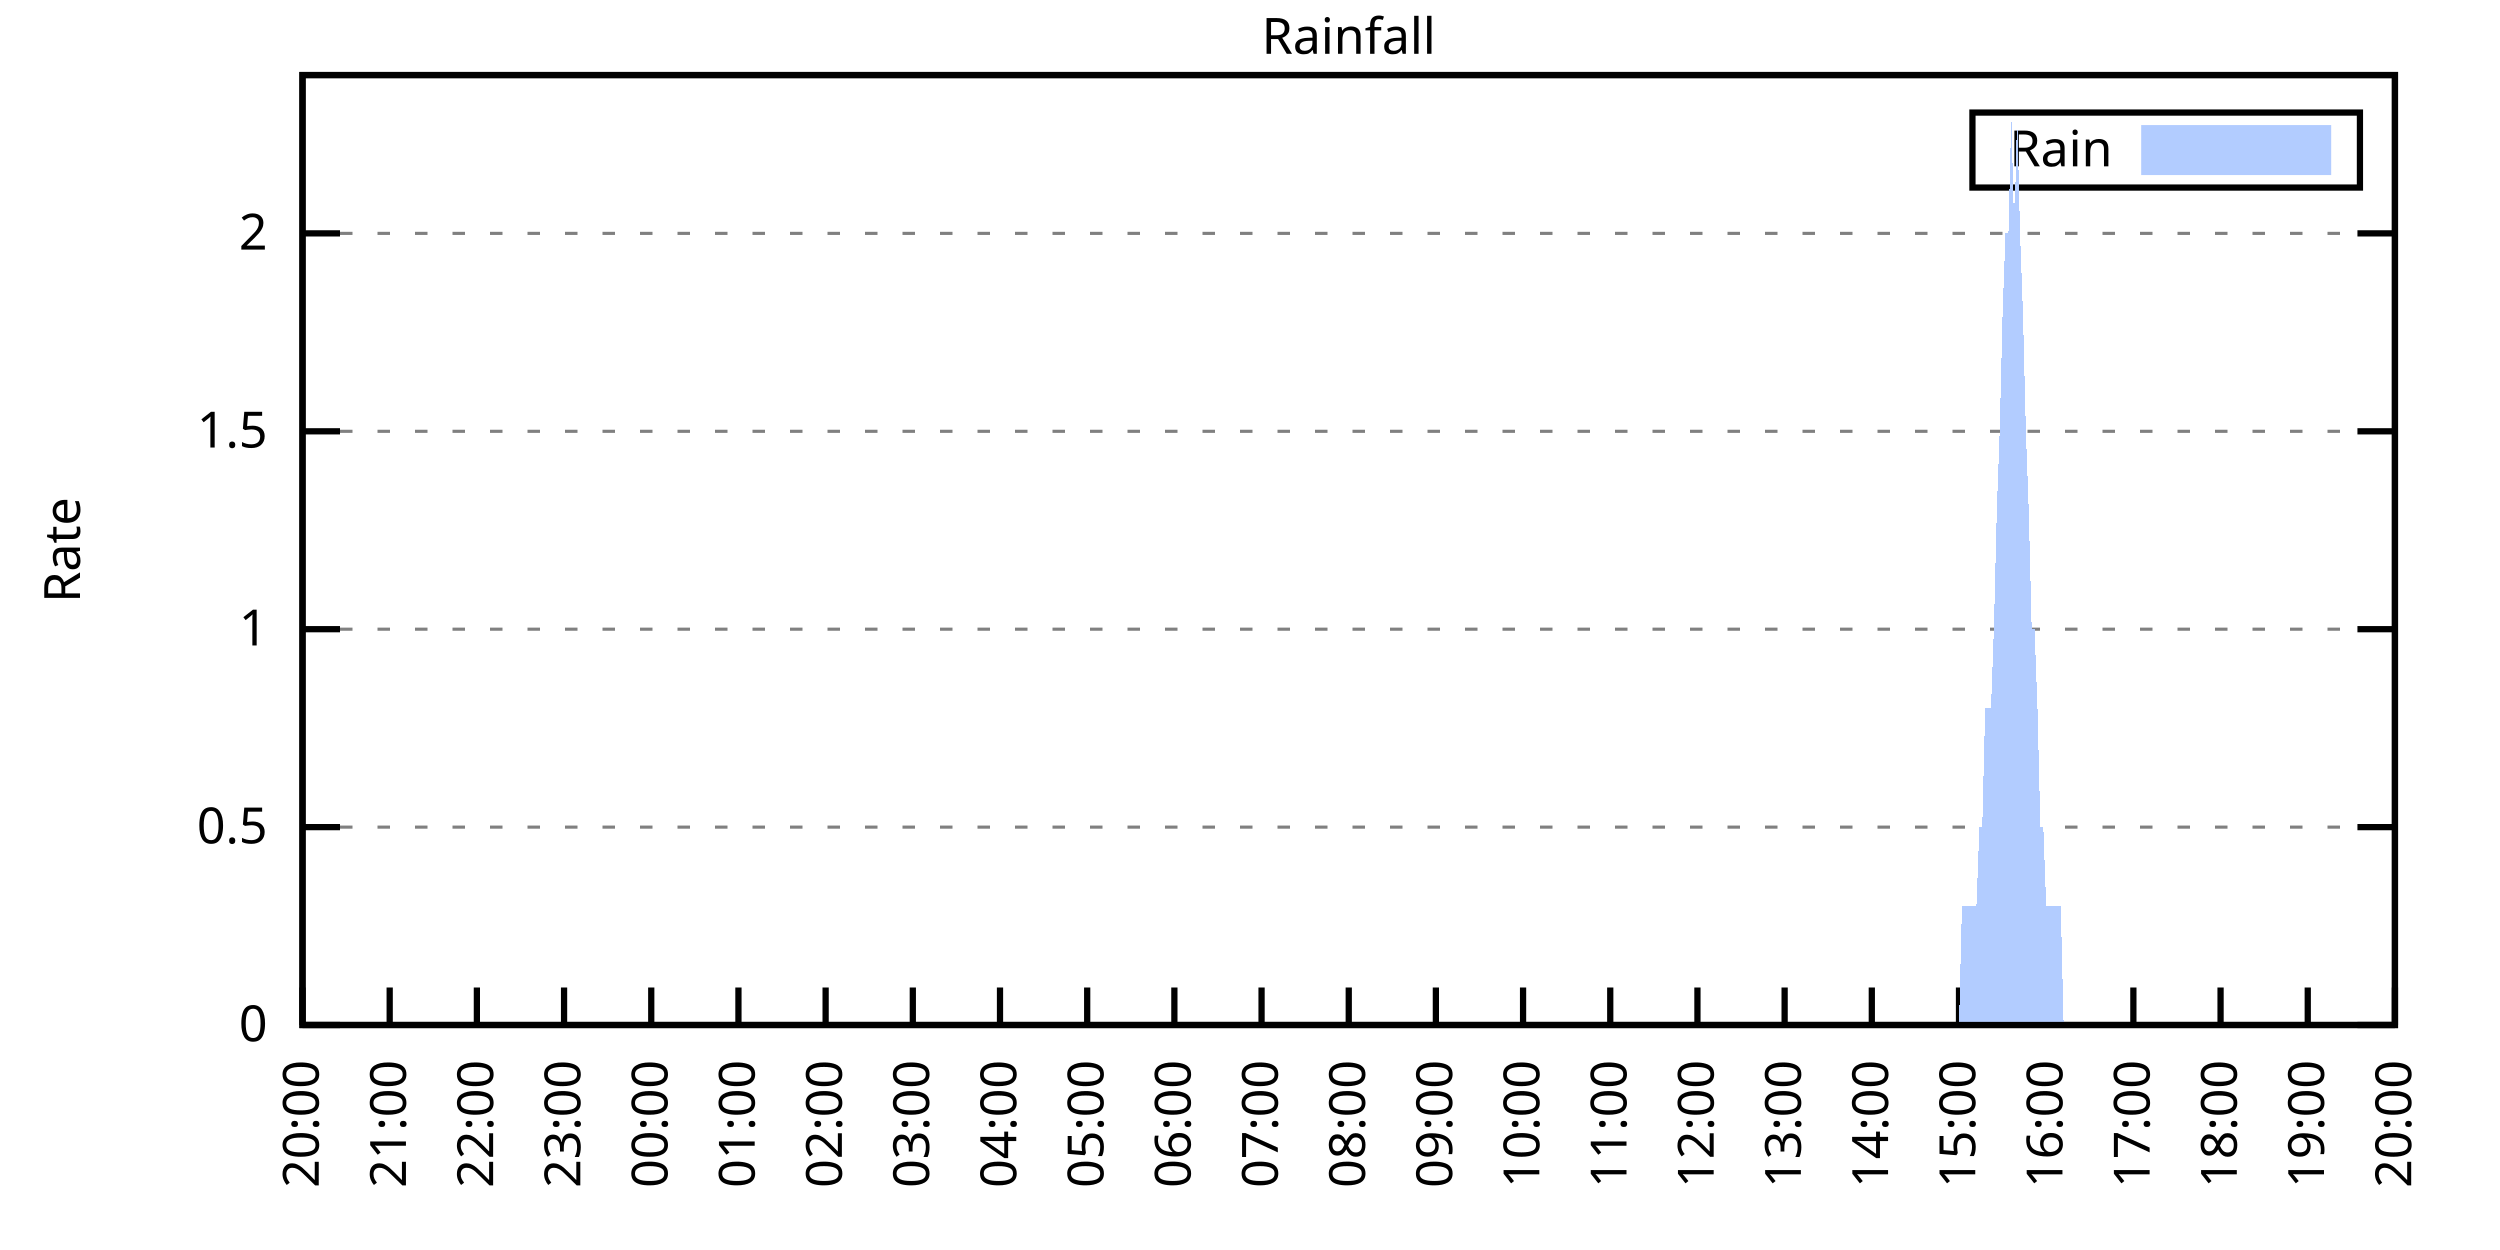
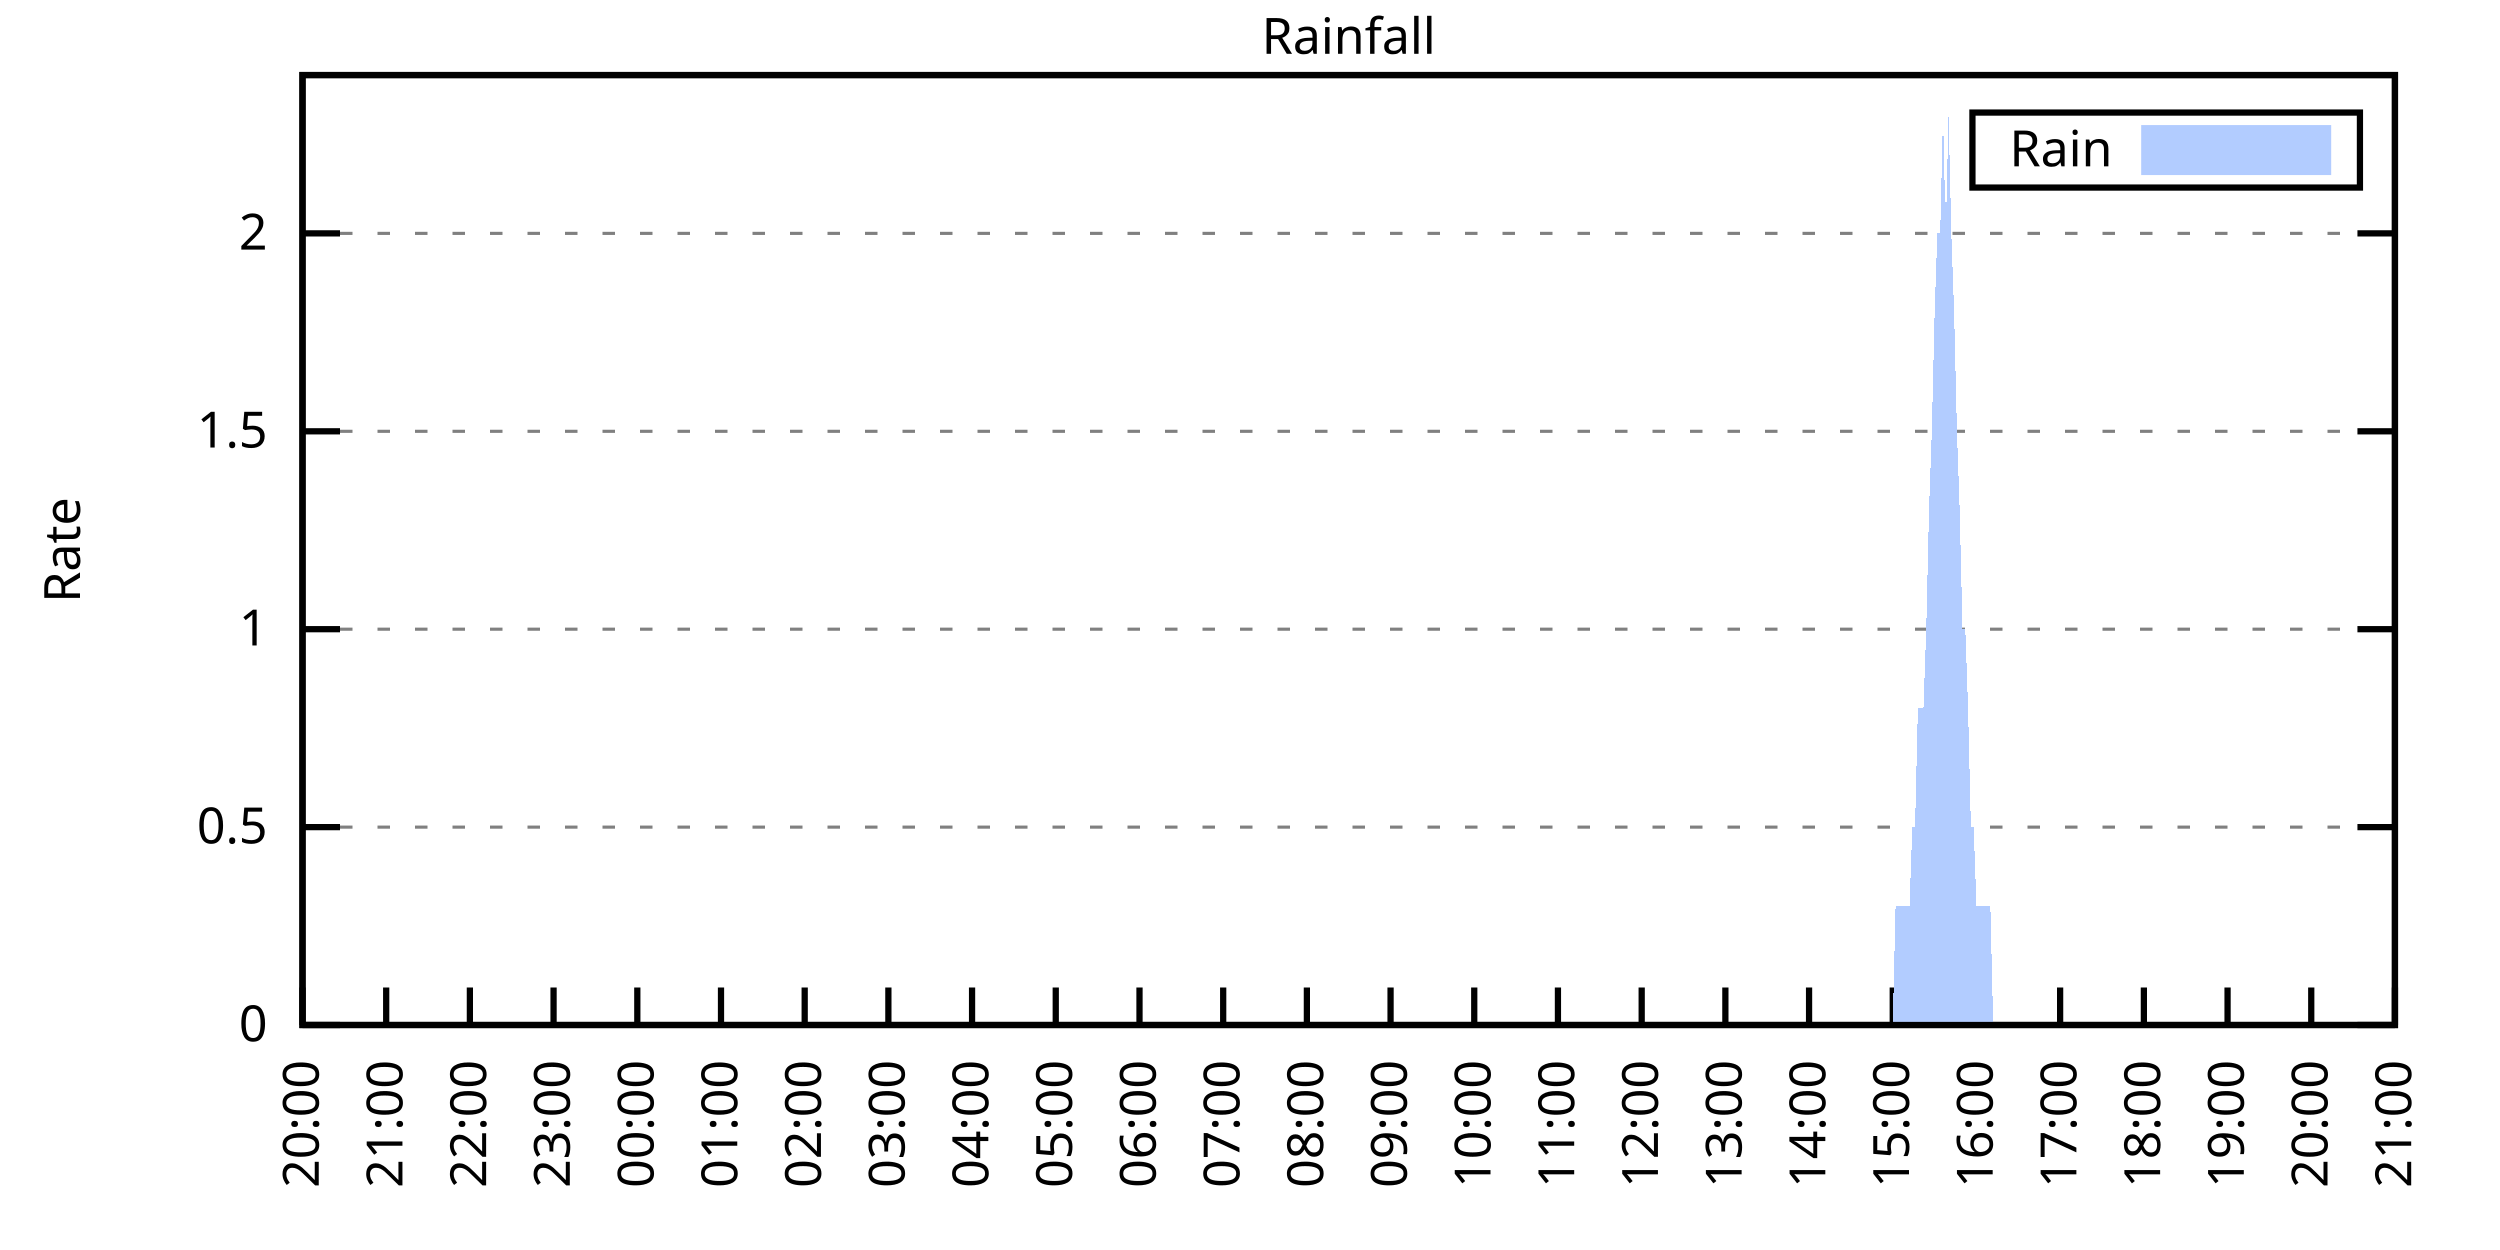
<svg xmlns="http://www.w3.org/2000/svg" xmlns:xlink="http://www.w3.org/1999/xlink" width="400" height="200" viewBox="0 0 400 200">
  <g id="gnuplot_canvas">
    <rect x="0" y="0" width="400" height="200" fill="none" />
    <defs>
      <circle id="gpDot" r="0.5" stroke-width="0.5" stroke="currentColor" />
      <path id="gpPt0" stroke-width="0.333" stroke="currentColor" d="M-1,0 h2 M0,-1 v2" />
      <path id="gpPt1" stroke-width="0.333" stroke="currentColor" d="M-1,-1 L1,1 M1,-1 L-1,1" />
      <path id="gpPt2" stroke-width="0.333" stroke="currentColor" d="M-1,0 L1,0 M0,-1 L0,1 M-1,-1 L1,1 M-1,1 L1,-1" />
      <rect id="gpPt3" stroke-width="0.333" stroke="currentColor" x="-1" y="-1" width="2" height="2" />
      <rect id="gpPt4" stroke-width="0.333" stroke="currentColor" fill="currentColor" x="-1" y="-1" width="2" height="2" />
      <circle id="gpPt5" stroke-width="0.333" stroke="currentColor" cx="0" cy="0" r="1" />
      <use xlink:href="#gpPt5" id="gpPt6" fill="currentColor" stroke="none" />
      <path id="gpPt7" stroke-width="0.333" stroke="currentColor" d="M0,-1.33 L-1.33,0.67 L1.33,0.67 z" />
      <use xlink:href="#gpPt7" id="gpPt8" fill="currentColor" stroke="none" />
      <use xlink:href="#gpPt7" id="gpPt9" stroke="currentColor" transform="rotate(180)" />
      <use xlink:href="#gpPt9" id="gpPt10" fill="currentColor" stroke="none" />
      <use xlink:href="#gpPt3" id="gpPt11" stroke="currentColor" transform="rotate(45)" />
      <use xlink:href="#gpPt11" id="gpPt12" fill="currentColor" stroke="none" />
      <path id="gpPt13" stroke-width="0.333" stroke="currentColor" d="M0,1.330 L1.265,0.411 L0.782,-1.067 L-0.782,-1.076 L-1.265,0.411 z" />
      <use xlink:href="#gpPt13" id="gpPt14" fill="currentColor" stroke="none" />
      <filter id="textbox" filterUnits="objectBoundingBox" x="0" y="0" height="1" width="1">
        <feFlood flood-color="white" flood-opacity="1" result="bgnd" />
        <feComposite in="SourceGraphic" in2="bgnd" operator="atop" />
      </filter>
      <filter id="greybox" filterUnits="objectBoundingBox" x="0" y="0" height="1" width="1">
        <feFlood flood-color="lightgrey" flood-opacity="1" result="grey" />
        <feComposite in="SourceGraphic" in2="grey" operator="atop" />
      </filter>
    </defs>
    <g fill="none" color="white" stroke="currentColor" stroke-width="1.00" stroke-linecap="butt" stroke-linejoin="miter">
</g>
    <g fill="none" color="black" stroke="currentColor" stroke-width="1.00" stroke-linecap="butt" stroke-linejoin="miter">
      <g stroke="none" shape-rendering="crispEdges">
        <polygon fill="rgb(255, 255, 255)" points="48.40,164.00 383.18,164.00 383.18,12.02 48.40,12.02 " />
      </g>
    </g>
    <g fill="none" color="black" stroke="currentColor" stroke-width="1.00" stroke-linecap="butt" stroke-linejoin="miter">
</g>
    <g fill="none" color="black" stroke="black" stroke-width="0.50" stroke-linecap="butt" stroke-linejoin="miter">
</g>
    <g fill="none" color="gray" stroke="currentColor" stroke-width="0.50" stroke-linecap="butt" stroke-linejoin="miter">
      <path stroke="gray" stroke-dasharray="2,4" class="gridline" d="M48.40,164.00 L383.19,164.00  " />
    </g>
    <g fill="none" color="gray" stroke="gray" stroke-width="1.00" stroke-linecap="butt" stroke-linejoin="miter">
</g>
    <g fill="none" color="black" stroke="currentColor" stroke-width="1.00" stroke-linecap="butt" stroke-linejoin="miter">
      <path stroke="black" d="M48.40,164.00 L54.40,164.00 M383.19,164.00 L377.19,164.00  " />
      <g transform="translate(42.80,166.60)" stroke="none" fill="black" font-family="Sans" font-size="8.00" text-anchor="end">
        <text>
          <tspan font-family="Sans"> 0</tspan>
        </text>
      </g>
    </g>
    <g fill="none" color="black" stroke="currentColor" stroke-width="1.00" stroke-linecap="butt" stroke-linejoin="miter">
</g>
    <g fill="none" color="black" stroke="black" stroke-width="0.50" stroke-linecap="butt" stroke-linejoin="miter">
</g>
    <g fill="none" color="gray" stroke="currentColor" stroke-width="0.50" stroke-linecap="butt" stroke-linejoin="miter">
      <path stroke="gray" stroke-dasharray="2,4" class="gridline" d="M48.40,132.34 L383.19,132.34  " />
    </g>
    <g fill="none" color="gray" stroke="gray" stroke-width="1.00" stroke-linecap="butt" stroke-linejoin="miter">
</g>
    <g fill="none" color="black" stroke="currentColor" stroke-width="1.00" stroke-linecap="butt" stroke-linejoin="miter">
      <path stroke="black" d="M48.40,132.34 L54.40,132.34 M383.19,132.34 L377.19,132.34  " />
      <g transform="translate(42.80,134.94)" stroke="none" fill="black" font-family="Sans" font-size="8.00" text-anchor="end">
        <text>
          <tspan font-family="Sans"> 0.5</tspan>
        </text>
      </g>
    </g>
    <g fill="none" color="black" stroke="currentColor" stroke-width="1.00" stroke-linecap="butt" stroke-linejoin="miter">
</g>
    <g fill="none" color="black" stroke="black" stroke-width="0.50" stroke-linecap="butt" stroke-linejoin="miter">
</g>
    <g fill="none" color="gray" stroke="currentColor" stroke-width="0.50" stroke-linecap="butt" stroke-linejoin="miter">
      <path stroke="gray" stroke-dasharray="2,4" class="gridline" d="M48.40,100.67 L383.19,100.67  " />
    </g>
    <g fill="none" color="gray" stroke="gray" stroke-width="1.00" stroke-linecap="butt" stroke-linejoin="miter">
</g>
    <g fill="none" color="black" stroke="currentColor" stroke-width="1.00" stroke-linecap="butt" stroke-linejoin="miter">
      <path stroke="black" d="M48.40,100.67 L54.40,100.67 M383.19,100.67 L377.19,100.67  " />
      <g transform="translate(42.80,103.27)" stroke="none" fill="black" font-family="Sans" font-size="8.00" text-anchor="end">
        <text>
          <tspan font-family="Sans"> 1</tspan>
        </text>
      </g>
    </g>
    <g fill="none" color="black" stroke="currentColor" stroke-width="1.00" stroke-linecap="butt" stroke-linejoin="miter">
</g>
    <g fill="none" color="black" stroke="black" stroke-width="0.50" stroke-linecap="butt" stroke-linejoin="miter">
</g>
    <g fill="none" color="gray" stroke="currentColor" stroke-width="0.50" stroke-linecap="butt" stroke-linejoin="miter">
      <path stroke="gray" stroke-dasharray="2,4" class="gridline" d="M48.40,69.01 L383.19,69.01  " />
    </g>
    <g fill="none" color="gray" stroke="gray" stroke-width="1.00" stroke-linecap="butt" stroke-linejoin="miter">
</g>
    <g fill="none" color="black" stroke="currentColor" stroke-width="1.00" stroke-linecap="butt" stroke-linejoin="miter">
      <path stroke="black" d="M48.40,69.01 L54.40,69.01 M383.19,69.01 L377.19,69.01  " />
      <g transform="translate(42.80,71.61)" stroke="none" fill="black" font-family="Sans" font-size="8.00" text-anchor="end">
        <text>
          <tspan font-family="Sans"> 1.5</tspan>
        </text>
      </g>
    </g>
    <g fill="none" color="black" stroke="currentColor" stroke-width="1.00" stroke-linecap="butt" stroke-linejoin="miter">
</g>
    <g fill="none" color="black" stroke="black" stroke-width="0.50" stroke-linecap="butt" stroke-linejoin="miter">
</g>
    <g fill="none" color="gray" stroke="currentColor" stroke-width="0.50" stroke-linecap="butt" stroke-linejoin="miter">
      <path stroke="gray" stroke-dasharray="2,4" class="gridline" d="M48.40,37.34 L383.19,37.34  " />
    </g>
    <g fill="none" color="gray" stroke="gray" stroke-width="1.00" stroke-linecap="butt" stroke-linejoin="miter">
</g>
    <g fill="none" color="black" stroke="currentColor" stroke-width="1.00" stroke-linecap="butt" stroke-linejoin="miter">
      <path stroke="black" d="M48.40,37.34 L54.40,37.34 M383.19,37.34 L377.19,37.34  " />
      <g transform="translate(42.80,39.94)" stroke="none" fill="black" font-family="Sans" font-size="8.00" text-anchor="end">
        <text>
          <tspan font-family="Sans"> 2</tspan>
        </text>
      </g>
    </g>
    <g fill="none" color="black" stroke="currentColor" stroke-width="1.00" stroke-linecap="butt" stroke-linejoin="miter">
      <path stroke="black" d="M48.40,164.00 L48.40,158.00  " />
      <g transform="translate(51.00,169.60) rotate(270.00)" stroke="none" fill="black" font-family="Sans" font-size="8.00" text-anchor="end">
        <text>
          <tspan font-family="Sans">20:00</tspan>
        </text>
      </g>
    </g>
    <g fill="none" color="black" stroke="currentColor" stroke-width="1.00" stroke-linecap="butt" stroke-linejoin="miter">
-       <path stroke="black" d="M62.35,164.00 L62.35,158.00  " />
-       <g transform="translate(64.95,169.60) rotate(270.00)" stroke="none" fill="black" font-family="Sans" font-size="8.00" text-anchor="end">
+       <path stroke="black" d="M61.79,164.00 L61.79,158.00  " />
+       <g transform="translate(64.39,169.60) rotate(270.00)" stroke="none" fill="black" font-family="Sans" font-size="8.00" text-anchor="end">
        <text>
          <tspan font-family="Sans">21:00</tspan>
        </text>
      </g>
    </g>
    <g fill="none" color="black" stroke="currentColor" stroke-width="1.00" stroke-linecap="butt" stroke-linejoin="miter">
-       <path stroke="black" d="M76.30,164.00 L76.30,158.00  " />
-       <g transform="translate(78.90,169.60) rotate(270.00)" stroke="none" fill="black" font-family="Sans" font-size="8.00" text-anchor="end">
+       <path stroke="black" d="M75.18,164.00 L75.18,158.00  " />
+       <g transform="translate(77.78,169.60) rotate(270.00)" stroke="none" fill="black" font-family="Sans" font-size="8.00" text-anchor="end">
        <text>
          <tspan font-family="Sans">22:00</tspan>
        </text>
      </g>
    </g>
    <g fill="none" color="black" stroke="currentColor" stroke-width="1.00" stroke-linecap="butt" stroke-linejoin="miter">
-       <path stroke="black" d="M90.25,164.00 L90.25,158.00  " />
-       <g transform="translate(92.85,169.60) rotate(270.00)" stroke="none" fill="black" font-family="Sans" font-size="8.00" text-anchor="end">
+       <path stroke="black" d="M88.57,164.00 L88.57,158.00  " />
+       <g transform="translate(91.17,169.60) rotate(270.00)" stroke="none" fill="black" font-family="Sans" font-size="8.00" text-anchor="end">
        <text>
          <tspan font-family="Sans">23:00</tspan>
        </text>
      </g>
    </g>
    <g fill="none" color="black" stroke="currentColor" stroke-width="1.00" stroke-linecap="butt" stroke-linejoin="miter">
-       <path stroke="black" d="M104.20,164.00 L104.20,158.00  " />
-       <g transform="translate(106.80,169.60) rotate(270.00)" stroke="none" fill="black" font-family="Sans" font-size="8.00" text-anchor="end">
+       <path stroke="black" d="M101.97,164.00 L101.97,158.00  " />
+       <g transform="translate(104.57,169.60) rotate(270.00)" stroke="none" fill="black" font-family="Sans" font-size="8.00" text-anchor="end">
        <text>
          <tspan font-family="Sans">00:00</tspan>
        </text>
      </g>
    </g>
    <g fill="none" color="black" stroke="currentColor" stroke-width="1.00" stroke-linecap="butt" stroke-linejoin="miter">
-       <path stroke="black" d="M118.15,164.00 L118.15,158.00  " />
-       <g transform="translate(120.75,169.60) rotate(270.00)" stroke="none" fill="black" font-family="Sans" font-size="8.00" text-anchor="end">
+       <path stroke="black" d="M115.36,164.00 L115.36,158.00  " />
+       <g transform="translate(117.96,169.60) rotate(270.00)" stroke="none" fill="black" font-family="Sans" font-size="8.00" text-anchor="end">
        <text>
          <tspan font-family="Sans">01:00</tspan>
        </text>
      </g>
    </g>
    <g fill="none" color="black" stroke="currentColor" stroke-width="1.00" stroke-linecap="butt" stroke-linejoin="miter">
-       <path stroke="black" d="M132.10,164.00 L132.10,158.00  " />
-       <g transform="translate(134.70,169.60) rotate(270.00)" stroke="none" fill="black" font-family="Sans" font-size="8.00" text-anchor="end">
+       <path stroke="black" d="M128.75,164.00 L128.75,158.00  " />
+       <g transform="translate(131.35,169.60) rotate(270.00)" stroke="none" fill="black" font-family="Sans" font-size="8.00" text-anchor="end">
        <text>
          <tspan font-family="Sans">02:00</tspan>
        </text>
      </g>
    </g>
    <g fill="none" color="black" stroke="currentColor" stroke-width="1.00" stroke-linecap="butt" stroke-linejoin="miter">
-       <path stroke="black" d="M146.05,164.00 L146.05,158.00  " />
-       <g transform="translate(148.65,169.60) rotate(270.00)" stroke="none" fill="black" font-family="Sans" font-size="8.00" text-anchor="end">
+       <path stroke="black" d="M142.14,164.00 L142.14,158.00  " />
+       <g transform="translate(144.74,169.60) rotate(270.00)" stroke="none" fill="black" font-family="Sans" font-size="8.00" text-anchor="end">
        <text>
          <tspan font-family="Sans">03:00</tspan>
        </text>
      </g>
    </g>
    <g fill="none" color="black" stroke="currentColor" stroke-width="1.00" stroke-linecap="butt" stroke-linejoin="miter">
-       <path stroke="black" d="M160.00,164.00 L160.00,158.00  " />
-       <g transform="translate(162.60,169.60) rotate(270.00)" stroke="none" fill="black" font-family="Sans" font-size="8.00" text-anchor="end">
+       <path stroke="black" d="M155.53,164.00 L155.53,158.00  " />
+       <g transform="translate(158.13,169.60) rotate(270.00)" stroke="none" fill="black" font-family="Sans" font-size="8.00" text-anchor="end">
        <text>
          <tspan font-family="Sans">04:00</tspan>
        </text>
      </g>
    </g>
    <g fill="none" color="black" stroke="currentColor" stroke-width="1.00" stroke-linecap="butt" stroke-linejoin="miter">
-       <path stroke="black" d="M173.95,164.00 L173.95,158.00  " />
-       <g transform="translate(176.55,169.60) rotate(270.00)" stroke="none" fill="black" font-family="Sans" font-size="8.00" text-anchor="end">
+       <path stroke="black" d="M168.92,164.00 L168.92,158.00  " />
+       <g transform="translate(171.52,169.60) rotate(270.00)" stroke="none" fill="black" font-family="Sans" font-size="8.00" text-anchor="end">
        <text>
          <tspan font-family="Sans">05:00</tspan>
        </text>
      </g>
    </g>
    <g fill="none" color="black" stroke="currentColor" stroke-width="1.00" stroke-linecap="butt" stroke-linejoin="miter">
-       <path stroke="black" d="M187.90,164.00 L187.90,158.00  " />
-       <g transform="translate(190.50,169.60) rotate(270.00)" stroke="none" fill="black" font-family="Sans" font-size="8.00" text-anchor="end">
+       <path stroke="black" d="M182.32,164.00 L182.32,158.00  " />
+       <g transform="translate(184.92,169.60) rotate(270.00)" stroke="none" fill="black" font-family="Sans" font-size="8.00" text-anchor="end">
        <text>
          <tspan font-family="Sans">06:00</tspan>
        </text>
      </g>
    </g>
    <g fill="none" color="black" stroke="currentColor" stroke-width="1.00" stroke-linecap="butt" stroke-linejoin="miter">
-       <path stroke="black" d="M201.85,164.00 L201.85,158.00  " />
-       <g transform="translate(204.45,169.60) rotate(270.00)" stroke="none" fill="black" font-family="Sans" font-size="8.00" text-anchor="end">
+       <path stroke="black" d="M195.71,164.00 L195.71,158.00  " />
+       <g transform="translate(198.31,169.60) rotate(270.00)" stroke="none" fill="black" font-family="Sans" font-size="8.00" text-anchor="end">
        <text>
          <tspan font-family="Sans">07:00</tspan>
        </text>
      </g>
    </g>
    <g fill="none" color="black" stroke="currentColor" stroke-width="1.00" stroke-linecap="butt" stroke-linejoin="miter">
-       <path stroke="black" d="M215.80,164.00 L215.80,158.00  " />
-       <g transform="translate(218.40,169.60) rotate(270.00)" stroke="none" fill="black" font-family="Sans" font-size="8.00" text-anchor="end">
+       <path stroke="black" d="M209.10,164.00 L209.10,158.00  " />
+       <g transform="translate(211.70,169.60) rotate(270.00)" stroke="none" fill="black" font-family="Sans" font-size="8.00" text-anchor="end">
        <text>
          <tspan font-family="Sans">08:00</tspan>
        </text>
      </g>
    </g>
    <g fill="none" color="black" stroke="currentColor" stroke-width="1.00" stroke-linecap="butt" stroke-linejoin="miter">
-       <path stroke="black" d="M229.74,164.00 L229.74,158.00  " />
-       <g transform="translate(232.34,169.60) rotate(270.00)" stroke="none" fill="black" font-family="Sans" font-size="8.00" text-anchor="end">
+       <path stroke="black" d="M222.49,164.00 L222.49,158.00  " />
+       <g transform="translate(225.09,169.60) rotate(270.00)" stroke="none" fill="black" font-family="Sans" font-size="8.00" text-anchor="end">
        <text>
          <tspan font-family="Sans">09:00</tspan>
        </text>
      </g>
    </g>
    <g fill="none" color="black" stroke="currentColor" stroke-width="1.00" stroke-linecap="butt" stroke-linejoin="miter">
-       <path stroke="black" d="M243.69,164.00 L243.69,158.00  " />
-       <g transform="translate(246.29,169.60) rotate(270.00)" stroke="none" fill="black" font-family="Sans" font-size="8.00" text-anchor="end">
+       <path stroke="black" d="M235.88,164.00 L235.88,158.00  " />
+       <g transform="translate(238.48,169.60) rotate(270.00)" stroke="none" fill="black" font-family="Sans" font-size="8.00" text-anchor="end">
        <text>
          <tspan font-family="Sans">10:00</tspan>
        </text>
      </g>
    </g>
    <g fill="none" color="black" stroke="currentColor" stroke-width="1.00" stroke-linecap="butt" stroke-linejoin="miter">
-       <path stroke="black" d="M257.64,164.00 L257.64,158.00  " />
-       <g transform="translate(260.24,169.60) rotate(270.00)" stroke="none" fill="black" font-family="Sans" font-size="8.00" text-anchor="end">
+       <path stroke="black" d="M249.27,164.00 L249.27,158.00  " />
+       <g transform="translate(251.87,169.60) rotate(270.00)" stroke="none" fill="black" font-family="Sans" font-size="8.00" text-anchor="end">
        <text>
          <tspan font-family="Sans">11:00</tspan>
        </text>
      </g>
    </g>
    <g fill="none" color="black" stroke="currentColor" stroke-width="1.00" stroke-linecap="butt" stroke-linejoin="miter">
-       <path stroke="black" d="M271.59,164.00 L271.59,158.00  " />
-       <g transform="translate(274.19,169.60) rotate(270.00)" stroke="none" fill="black" font-family="Sans" font-size="8.00" text-anchor="end">
+       <path stroke="black" d="M262.67,164.00 L262.67,158.00  " />
+       <g transform="translate(265.27,169.60) rotate(270.00)" stroke="none" fill="black" font-family="Sans" font-size="8.00" text-anchor="end">
        <text>
          <tspan font-family="Sans">12:00</tspan>
        </text>
      </g>
    </g>
    <g fill="none" color="black" stroke="currentColor" stroke-width="1.00" stroke-linecap="butt" stroke-linejoin="miter">
-       <path stroke="black" d="M285.54,164.00 L285.54,158.00  " />
-       <g transform="translate(288.14,169.60) rotate(270.00)" stroke="none" fill="black" font-family="Sans" font-size="8.00" text-anchor="end">
+       <path stroke="black" d="M276.06,164.00 L276.06,158.00  " />
+       <g transform="translate(278.66,169.60) rotate(270.00)" stroke="none" fill="black" font-family="Sans" font-size="8.00" text-anchor="end">
        <text>
          <tspan font-family="Sans">13:00</tspan>
        </text>
      </g>
    </g>
    <g fill="none" color="black" stroke="currentColor" stroke-width="1.00" stroke-linecap="butt" stroke-linejoin="miter">
-       <path stroke="black" d="M299.49,164.00 L299.49,158.00  " />
-       <g transform="translate(302.09,169.60) rotate(270.00)" stroke="none" fill="black" font-family="Sans" font-size="8.00" text-anchor="end">
+       <path stroke="black" d="M289.45,164.00 L289.45,158.00  " />
+       <g transform="translate(292.05,169.60) rotate(270.00)" stroke="none" fill="black" font-family="Sans" font-size="8.00" text-anchor="end">
        <text>
          <tspan font-family="Sans">14:00</tspan>
        </text>
      </g>
    </g>
    <g fill="none" color="black" stroke="currentColor" stroke-width="1.00" stroke-linecap="butt" stroke-linejoin="miter">
-       <path stroke="black" d="M313.44,164.00 L313.44,158.00  " />
-       <g transform="translate(316.04,169.60) rotate(270.00)" stroke="none" fill="black" font-family="Sans" font-size="8.00" text-anchor="end">
+       <path stroke="black" d="M302.84,164.00 L302.84,158.00  " />
+       <g transform="translate(305.44,169.60) rotate(270.00)" stroke="none" fill="black" font-family="Sans" font-size="8.00" text-anchor="end">
        <text>
          <tspan font-family="Sans">15:00</tspan>
        </text>
      </g>
    </g>
    <g fill="none" color="black" stroke="currentColor" stroke-width="1.00" stroke-linecap="butt" stroke-linejoin="miter">
-       <path stroke="black" d="M327.39,164.00 L327.39,158.00  " />
-       <g transform="translate(329.99,169.60) rotate(270.00)" stroke="none" fill="black" font-family="Sans" font-size="8.00" text-anchor="end">
+       <path stroke="black" d="M316.23,164.00 L316.23,158.00  " />
+       <g transform="translate(318.83,169.60) rotate(270.00)" stroke="none" fill="black" font-family="Sans" font-size="8.00" text-anchor="end">
        <text>
          <tspan font-family="Sans">16:00</tspan>
        </text>
      </g>
    </g>
    <g fill="none" color="black" stroke="currentColor" stroke-width="1.00" stroke-linecap="butt" stroke-linejoin="miter">
-       <path stroke="black" d="M341.34,164.00 L341.34,158.00  " />
-       <g transform="translate(343.94,169.60) rotate(270.00)" stroke="none" fill="black" font-family="Sans" font-size="8.00" text-anchor="end">
+       <path stroke="black" d="M329.62,164.00 L329.62,158.00  " />
+       <g transform="translate(332.22,169.60) rotate(270.00)" stroke="none" fill="black" font-family="Sans" font-size="8.00" text-anchor="end">
        <text>
          <tspan font-family="Sans">17:00</tspan>
        </text>
      </g>
    </g>
    <g fill="none" color="black" stroke="currentColor" stroke-width="1.00" stroke-linecap="butt" stroke-linejoin="miter">
-       <path stroke="black" d="M355.29,164.00 L355.29,158.00  " />
-       <g transform="translate(357.89,169.60) rotate(270.00)" stroke="none" fill="black" font-family="Sans" font-size="8.00" text-anchor="end">
+       <path stroke="black" d="M343.02,164.00 L343.02,158.00  " />
+       <g transform="translate(345.62,169.60) rotate(270.00)" stroke="none" fill="black" font-family="Sans" font-size="8.00" text-anchor="end">
        <text>
          <tspan font-family="Sans">18:00</tspan>
        </text>
      </g>
    </g>
    <g fill="none" color="black" stroke="currentColor" stroke-width="1.00" stroke-linecap="butt" stroke-linejoin="miter">
-       <path stroke="black" d="M369.24,164.00 L369.24,158.00  " />
-       <g transform="translate(371.84,169.60) rotate(270.00)" stroke="none" fill="black" font-family="Sans" font-size="8.00" text-anchor="end">
+       <path stroke="black" d="M356.41,164.00 L356.41,158.00  " />
+       <g transform="translate(359.01,169.60) rotate(270.00)" stroke="none" fill="black" font-family="Sans" font-size="8.00" text-anchor="end">
        <text>
          <tspan font-family="Sans">19:00</tspan>
+         </text>
+       </g>
+     </g>
+     <g fill="none" color="black" stroke="currentColor" stroke-width="1.00" stroke-linecap="butt" stroke-linejoin="miter">
+       <path stroke="black" d="M369.80,164.00 L369.80,158.00  " />
+       <g transform="translate(372.40,169.60) rotate(270.00)" stroke="none" fill="black" font-family="Sans" font-size="8.00" text-anchor="end">
+         <text>
+           <tspan font-family="Sans">20:00</tspan>
        </text>
      </g>
    </g>
    <g fill="none" color="black" stroke="currentColor" stroke-width="1.00" stroke-linecap="butt" stroke-linejoin="miter">
      <path stroke="black" d="M383.19,164.00 L383.19,158.00  " />
      <g transform="translate(385.79,169.60) rotate(270.00)" stroke="none" fill="black" font-family="Sans" font-size="8.00" text-anchor="end">
        <text>
-           <tspan font-family="Sans">20:00</tspan>
+           <tspan font-family="Sans">21:00</tspan>
        </text>
      </g>
    </g>
    <g fill="none" color="black" stroke="currentColor" stroke-width="1.00" stroke-linecap="butt" stroke-linejoin="miter">
</g>
    <g fill="none" color="black" stroke="currentColor" stroke-width="1.00" stroke-linecap="butt" stroke-linejoin="miter">
      <path stroke="black" d="M48.40,12.01 L48.40,164.00 L383.19,164.00 L383.19,12.01 L48.40,12.01 Z  " />
    </g>
    <g fill="none" color="black" stroke="currentColor" stroke-width="1.00" stroke-linecap="butt" stroke-linejoin="miter">
</g>
    <g fill="none" color="black" stroke="currentColor" stroke-width="1.00" stroke-linecap="butt" stroke-linejoin="miter">
      <path stroke="black" d="M315.59,30.01 L315.59,18.01 L377.59,18.01 L377.59,30.01 L315.59,30.01 Z  " />
    </g>
    <g id="Rainfall_plot_1">
      <g fill="none" color="white" stroke="black" stroke-width="2.00" stroke-linecap="butt" stroke-linejoin="miter">
</g>
      <g fill="none" color="black" stroke="currentColor" stroke-width="2.00" stroke-linecap="butt" stroke-linejoin="miter">
        <g transform="translate(337.99,26.61)" stroke="none" fill="black" font-family="Sans" font-size="8.00" text-anchor="end">
          <text>
            <tspan font-family="Sans">Rain</tspan>
          </text>
        </g>
      </g>
      <g fill="none" color="black" stroke="currentColor" stroke-width="2.00" stroke-linecap="butt" stroke-linejoin="miter">
        <g stroke="none" shape-rendering="crispEdges">
          <polygon fill="rgb(178, 204, 255)" points="343.59,27.01 371.99,27.01 371.99,21.01 343.59,21.01 " />
        </g>
        <path stroke="rgb(178, 204, 255)" d="M343.59,27.01 L371.99,27.01 L371.99,21.01 L343.59,21.01 L343.59,27.01 Z  " />
      </g>
      <g fill="none" color="black" stroke="currentColor" stroke-width="2.00" stroke-linecap="butt" stroke-linejoin="miter">
        <g stroke="none" shape-rendering="crispEdges">
-           <polygon fill="rgb(178, 204, 255)" points="48.86,164.00 49.33,164.00 49.79,164.00 50.26,164.00 50.72,164.00 51.19,164.00 51.65,164.00 52.12,164.00 52.58,164.00 53.05,164.00 53.51,164.00 53.98,164.00 54.44,164.00 54.91,164.00 55.37,164.00 55.84,164.00 56.30,164.00 56.77,164.00 57.23,164.00 57.70,164.00 58.16,164.00 58.63,164.00 59.09,164.00 59.56,164.00 60.02,164.00 60.49,164.00 60.95,164.00 61.42,164.00 61.88,164.00 62.35,164.00 62.81,164.00 63.28,164.00 63.74,164.00 64.21,164.00 64.67,164.00 65.14,164.00 65.60,164.00 66.07,164.00 66.53,164.00 67.00,164.00 67.46,164.00 67.93,164.00 68.39,164.00 68.86,164.00 69.32,164.00 69.79,164.00 70.25,164.00 70.72,164.00 71.18,164.00 71.65,164.00 72.11,164.00 72.58,164.00 73.04,164.00 73.51,164.00 73.97,164.00 74.44,164.00 74.90,164.00 75.37,164.00 75.83,164.00 76.30,164.00 76.76,164.00 77.23,164.00 77.69,164.00 78.16,164.00 78.62,164.00 79.09,164.00 79.55,164.00 80.02,164.00 80.48,164.00 80.95,164.00 81.41,164.00 81.88,164.00 82.34,164.00 82.81,164.00 83.27,164.00 83.74,164.00 84.20,164.00 84.67,164.00 85.13,164.00 85.60,164.00 86.06,164.00 86.53,164.00 86.99,164.00 87.46,164.00 87.92,164.00 88.39,164.00 88.85,164.00 89.32,164.00 89.78,164.00 90.25,164.00 90.71,164.00 91.18,164.00 91.64,164.00 92.11,164.00 92.57,164.00 93.04,164.00 93.50,164.00 93.97,164.00 94.43,164.00 94.90,164.00 95.36,164.00 95.83,164.00 96.29,164.00 96.76,164.00 97.22,164.00 97.69,164.00 98.15,164.00 98.62,164.00 99.08,164.00 99.55,164.00 100.01,164.00 100.48,164.00 100.94,164.00 101.41,164.00 101.87,164.00 102.34,164.00 102.80,164.00 103.27,164.00 103.73,164.00 104.20,164.00 104.66,164.00 105.13,164.00 105.59,164.00 106.06,164.00 106.52,164.00 106.99,164.00 107.45,164.00 107.92,164.00 108.38,164.00 108.85,164.00 109.31,164.00 109.78,164.00 110.24,164.00 110.71,164.00 111.17,164.00 111.64,164.00 112.10,164.00 112.57,164.00 113.03,164.00 113.50,164.00 113.96,164.00 114.43,164.00 114.89,164.00 115.36,164.00 115.82,164.00 116.29,164.00 116.75,164.00 117.22,164.00 117.68,164.00 118.15,164.00 118.61,164.00 119.08,164.00 119.54,164.00 120.01,164.00 120.47,164.00 120.94,164.00 121.40,164.00 121.87,164.00 122.33,164.00 122.80,164.00 123.26,164.00 123.73,164.00 124.19,164.00 124.66,164.00 125.12,164.00 125.59,164.00 126.05,164.00 126.52,164.00 126.98,164.00 127.45,164.00 127.91,164.00 128.38,164.00 128.84,164.00 129.31,164.00 129.77,164.00 130.24,164.00 130.70,164.00 131.17,164.00 131.63,164.00 132.10,164.00 132.56,164.00 133.03,164.00 133.49,164.00 133.96,164.00 134.42,164.00 134.89,164.00 135.35,164.00 135.82,164.00 136.28,164.00 136.75,164.00 137.21,164.00 137.68,164.00 138.14,164.00 138.61,164.00 139.07,164.00 139.54,164.00 140.00,164.00 140.47,164.00 140.93,164.00 141.40,164.00 141.86,164.00 142.33,164.00 142.79,164.00 143.26,164.00 143.72,164.00 144.19,164.00 144.65,164.00 145.12,164.00 145.58,164.00 146.05,164.00 146.51,164.00 146.98,164.00 147.44,164.00 147.91,164.00 148.37,164.00 148.84,164.00 149.30,164.00 149.77,164.00 150.23,164.00 150.70,164.00 151.16,164.00 151.63,164.00 152.09,164.00 152.56,164.00 153.02,164.00 153.49,164.00 153.95,164.00 154.42,164.00 154.88,164.00 155.35,164.00 155.81,164.00 156.28,164.00 156.74,164.00 157.21,164.00 157.67,164.00 158.14,164.00 158.60,164.00 159.07,164.00 159.53,164.00 160.00,164.00 160.46,164.00 160.93,164.00 161.39,164.00 161.86,164.00 162.32,164.00 162.79,164.00 163.25,164.00 163.72,164.00 164.18,164.00 164.65,164.00 165.11,164.00 165.58,164.00 166.04,164.00 166.51,164.00 166.97,164.00 167.44,164.00 167.90,164.00 168.37,164.00 168.83,164.00 169.30,164.00 169.76,164.00 170.23,164.00 170.69,164.00 171.16,164.00 171.62,164.00 172.09,164.00 172.55,164.00 173.02,164.00 173.48,164.00 173.95,164.00 174.41,164.00 174.88,164.00 175.34,164.00 175.81,164.00 176.27,164.00 176.74,164.00 177.20,164.00 177.67,164.00 178.13,164.00 178.60,164.00 179.06,164.00 179.53,164.00 179.99,164.00 180.46,164.00 180.92,164.00 181.39,164.00 181.85,164.00 182.32,164.00 182.78,164.00 183.25,164.00 183.71,164.00 184.18,164.00 184.64,164.00 185.11,164.00 185.57,164.00 186.04,164.00 186.50,164.00 186.97,164.00 187.43,164.00 187.90,164.00 188.36,164.00 188.83,164.00 189.29,164.00 189.76,164.00 190.22,164.00 190.69,164.00 191.15,164.00 191.62,164.00 192.08,164.00 192.55,164.00 193.01,164.00 193.48,164.00 193.94,164.00 194.41,164.00 194.87,164.00 195.34,164.00 195.80,164.00 196.27,164.00 196.73,164.00 197.20,164.00 197.66,164.00 198.13,164.00 198.59,164.00 199.06,164.00 199.52,164.00 199.99,164.00 200.45,164.00 200.92,164.00 201.38,164.00 201.85,164.00 202.31,164.00 202.78,164.00 203.24,164.00 203.71,164.00 204.17,164.00 204.64,164.00 205.10,164.00 205.57,164.00 206.03,164.00 206.50,164.00 206.96,164.00 207.43,164.00 207.89,164.00 208.36,164.00 208.82,164.00 209.29,164.00 209.75,164.00 210.22,164.00 210.68,164.00 211.15,164.00 211.61,164.00 212.08,164.00 212.54,164.00 213.01,164.00 213.47,164.00 213.94,164.00 214.40,164.00 214.87,164.00 215.33,164.00 215.80,164.00 216.26,164.00 216.72,164.00 217.19,164.00 217.65,164.00 218.12,164.00 218.58,164.00 219.05,164.00 219.51,164.00 219.98,164.00 220.44,164.00 220.91,164.00 221.37,164.00 221.84,164.00 222.30,164.00 222.77,164.00 223.23,164.00 223.70,164.00 224.16,164.00 224.63,164.00 225.09,164.00 225.56,164.00 226.02,164.00 226.49,164.00 226.95,164.00 227.42,164.00 227.88,164.00 228.35,164.00 228.81,164.00 229.28,164.00 229.74,164.00 230.21,164.00 230.67,164.00 231.14,164.00 231.60,164.00 232.07,164.00 232.53,164.00 233.00,164.00 233.46,164.00 233.93,164.00 234.39,164.00 234.86,164.00 235.32,164.00 235.79,164.00 236.25,164.00 236.72,164.00 237.18,164.00 237.65,164.00 238.11,164.00 238.58,164.00 239.04,164.00 239.51,164.00 239.97,164.00 240.44,164.00 240.90,164.00 241.37,164.00 241.83,164.00 242.30,164.00 242.76,164.00 243.23,164.00 243.69,164.00 244.16,164.00 244.62,164.00 245.09,164.00 245.55,164.00 246.02,164.00 246.48,164.00 246.95,164.00 247.41,164.00 247.88,164.00 248.34,164.00 248.81,164.00 249.27,164.00 249.74,164.00 250.20,164.00 250.67,164.00 251.13,164.00 251.60,164.00 252.06,164.00 252.53,164.00 252.99,164.00 253.46,164.00 253.92,164.00 254.39,164.00 254.85,164.00 255.32,164.00 255.78,164.00 256.25,164.00 256.71,164.00 257.18,164.00 257.64,164.00 258.11,164.00 258.57,164.00 259.04,164.00 259.50,164.00 259.97,164.00 260.43,164.00 260.90,164.00 261.36,164.00 261.83,164.00 262.29,164.00 262.76,164.00 263.22,164.00 263.69,164.00 264.15,164.00 264.62,164.00 265.08,164.00 265.55,164.00 266.01,164.00 266.48,164.00 266.94,164.00 267.41,164.00 267.87,164.00 268.34,164.00 268.80,164.00 269.27,164.00 269.73,164.00 270.20,164.00 270.66,164.00 271.13,164.00 271.59,164.00 272.06,164.00 272.52,164.00 272.99,164.00 273.45,164.00 273.92,164.00 274.38,164.00 274.85,164.00 275.31,164.00 275.78,164.00 276.24,164.00 276.71,164.00 277.17,164.00 277.64,164.00 278.10,164.00 278.57,164.00 279.03,164.00 279.50,164.00 279.96,164.00 280.43,164.00 280.89,164.00 281.36,164.00 281.82,164.00 282.29,164.00 282.75,164.00 283.22,164.00 283.68,164.00 284.15,164.00 284.61,164.00 285.08,164.00 285.54,164.00 286.01,164.00 286.47,164.00 286.94,164.00 287.40,164.00 287.87,164.00 288.33,164.00 288.80,164.00 289.26,164.00 289.73,164.00 290.19,164.00 290.66,164.00 291.12,164.00 291.59,164.00 292.05,164.00 292.52,164.00 292.98,164.00 293.45,164.00 293.91,164.00 294.38,164.00 294.84,164.00 295.31,164.00 295.77,164.00 296.24,164.00 296.70,164.00 297.17,164.00 297.63,164.00 298.10,164.00 298.56,164.00 299.03,164.00 299.49,164.00 299.96,164.00 300.42,164.00 300.89,164.00 301.35,164.00 301.82,164.00 302.28,164.00 302.75,164.00 303.21,164.00 303.68,164.00 304.14,164.00 304.61,164.00 305.07,164.00 305.54,164.00 306.00,164.00 306.47,164.00 306.93,164.00 307.40,164.00 307.86,164.00 308.33,164.00 308.79,164.00 309.26,164.00 309.72,164.00 310.19,164.00 310.65,164.00 311.12,164.00 311.58,164.00 312.05,164.00 312.51,164.00 312.98,164.00 313.44,164.00 313.91,145.00 314.37,145.00 314.84,145.00 315.30,145.00 315.77,145.00 316.23,145.00 316.70,132.34 317.16,132.34 317.63,113.34 318.09,113.34 318.56,113.34 319.02,100.67 319.49,81.67 319.95,69.01 320.42,50.01 320.88,37.34 321.35,37.34 321.81,18.34 322.28,37.34 322.74,18.34 323.21,37.34 323.67,50.01 324.14,69.01 324.60,81.67 325.07,100.67 325.53,100.67 326.00,113.34 326.46,132.34 326.93,132.34 327.39,145.00 327.86,145.00 328.32,145.00 328.79,145.00 329.25,145.00 329.72,145.00 330.18,164.00 330.65,164.00 331.11,164.00 331.58,164.00 332.04,164.00 332.51,164.00 332.97,164.00 333.44,164.00 333.90,164.00 334.37,164.00 334.83,164.00 335.30,164.00 335.76,164.00 336.23,164.00 336.69,164.00 337.16,164.00 337.62,164.00 338.09,164.00 338.55,164.00 339.02,164.00 339.48,164.00 339.95,164.00 340.41,164.00 340.88,164.00 341.34,164.00 341.81,164.00 342.27,164.00 342.74,164.00 343.20,164.00 343.67,164.00 344.13,164.00 344.60,164.00 345.06,164.00 345.53,164.00 345.99,164.00 346.46,164.00 346.92,164.00 347.39,164.00 347.85,164.00 348.32,164.00 348.78,164.00 349.25,164.00 349.71,164.00 350.18,164.00 350.64,164.00 351.11,164.00 351.57,164.00 352.04,164.00 352.50,164.00 352.97,164.00 353.43,164.00 353.90,164.00 354.36,164.00 354.83,164.00 355.29,164.00 355.76,164.00 356.22,164.00 356.69,164.00 357.15,164.00 357.62,164.00 358.08,164.00 358.55,164.00 359.01,164.00 359.48,164.00 359.94,164.00 360.41,164.00 360.87,164.00 361.34,164.00 361.80,164.00 362.27,164.00 362.73,164.00 363.20,164.00 363.66,164.00 364.13,164.00 364.59,164.00 365.06,164.00 365.52,164.00 365.99,164.00 366.45,164.00 366.92,164.00 367.38,164.00 367.85,164.00 368.31,164.00 368.78,164.00 369.24,164.00 369.71,164.00 370.17,164.00 370.64,164.00 371.10,164.00 371.57,164.00 372.03,164.00 372.50,164.00 372.96,164.00 373.43,164.00 373.89,164.00 374.36,164.00 374.82,164.00 375.29,164.00 375.75,164.00 376.22,164.00 376.68,164.00 377.15,164.00 377.61,164.00 378.08,164.00 378.54,164.00 379.01,164.00 379.47,164.00 379.94,164.00 380.40,164.00 380.87,164.00 381.33,164.00 381.80,164.00 382.26,164.00 382.73,164.00 383.19,164.00 383.19,164.00 48.86,164.00 " />
+           <polygon fill="rgb(178, 204, 255)" points="51.97,164.00 52.42,164.00 52.86,164.00 53.31,164.00 53.76,164.00 54.20,164.00 54.65,164.00 55.10,164.00 55.54,164.00 55.99,164.00 56.43,164.00 56.88,164.00 57.33,164.00 57.77,164.00 58.22,164.00 58.67,164.00 59.11,164.00 59.56,164.00 60.01,164.00 60.45,164.00 60.90,164.00 61.35,164.00 61.79,164.00 62.24,164.00 62.68,164.00 63.13,164.00 63.58,164.00 64.02,164.00 64.47,164.00 64.92,164.00 65.36,164.00 65.81,164.00 66.26,164.00 66.70,164.00 67.15,164.00 67.59,164.00 68.04,164.00 68.49,164.00 68.93,164.00 69.38,164.00 69.83,164.00 70.27,164.00 70.72,164.00 71.17,164.00 71.61,164.00 72.06,164.00 72.50,164.00 72.95,164.00 73.40,164.00 73.84,164.00 74.29,164.00 74.74,164.00 75.18,164.00 75.63,164.00 76.08,164.00 76.52,164.00 76.97,164.00 77.42,164.00 77.86,164.00 78.31,164.00 78.75,164.00 79.20,164.00 79.65,164.00 80.09,164.00 80.54,164.00 80.99,164.00 81.43,164.00 81.88,164.00 82.33,164.00 82.77,164.00 83.22,164.00 83.66,164.00 84.11,164.00 84.56,164.00 85.00,164.00 85.45,164.00 85.90,164.00 86.34,164.00 86.79,164.00 87.24,164.00 87.68,164.00 88.13,164.00 88.57,164.00 89.02,164.00 89.47,164.00 89.91,164.00 90.36,164.00 90.81,164.00 91.25,164.00 91.70,164.00 92.15,164.00 92.59,164.00 93.04,164.00 93.49,164.00 93.93,164.00 94.38,164.00 94.82,164.00 95.27,164.00 95.72,164.00 96.16,164.00 96.61,164.00 97.06,164.00 97.50,164.00 97.95,164.00 98.40,164.00 98.84,164.00 99.29,164.00 99.73,164.00 100.18,164.00 100.63,164.00 101.07,164.00 101.52,164.00 101.97,164.00 102.41,164.00 102.86,164.00 103.31,164.00 103.75,164.00 104.20,164.00 104.64,164.00 105.09,164.00 105.54,164.00 105.98,164.00 106.43,164.00 106.88,164.00 107.32,164.00 107.77,164.00 108.22,164.00 108.66,164.00 109.11,164.00 109.55,164.00 110.00,164.00 110.45,164.00 110.89,164.00 111.34,164.00 111.79,164.00 112.23,164.00 112.68,164.00 113.13,164.00 113.57,164.00 114.02,164.00 114.47,164.00 114.91,164.00 115.36,164.00 115.80,164.00 116.25,164.00 116.70,164.00 117.14,164.00 117.59,164.00 118.04,164.00 118.48,164.00 118.93,164.00 119.38,164.00 119.82,164.00 120.27,164.00 120.71,164.00 121.16,164.00 121.61,164.00 122.05,164.00 122.50,164.00 122.95,164.00 123.39,164.00 123.84,164.00 124.29,164.00 124.73,164.00 125.18,164.00 125.62,164.00 126.07,164.00 126.52,164.00 126.96,164.00 127.41,164.00 127.86,164.00 128.30,164.00 128.75,164.00 129.20,164.00 129.64,164.00 130.09,164.00 130.54,164.00 130.98,164.00 131.43,164.00 131.87,164.00 132.32,164.00 132.77,164.00 133.21,164.00 133.66,164.00 134.11,164.00 134.55,164.00 135.00,164.00 135.45,164.00 135.89,164.00 136.34,164.00 136.78,164.00 137.23,164.00 137.68,164.00 138.12,164.00 138.57,164.00 139.02,164.00 139.46,164.00 139.91,164.00 140.36,164.00 140.80,164.00 141.25,164.00 141.69,164.00 142.14,164.00 142.59,164.00 143.03,164.00 143.48,164.00 143.93,164.00 144.37,164.00 144.82,164.00 145.27,164.00 145.71,164.00 146.16,164.00 146.61,164.00 147.05,164.00 147.50,164.00 147.94,164.00 148.39,164.00 148.84,164.00 149.28,164.00 149.73,164.00 150.18,164.00 150.62,164.00 151.07,164.00 151.52,164.00 151.96,164.00 152.41,164.00 152.85,164.00 153.30,164.00 153.75,164.00 154.19,164.00 154.64,164.00 155.09,164.00 155.53,164.00 155.98,164.00 156.43,164.00 156.87,164.00 157.32,164.00 157.76,164.00 158.21,164.00 158.66,164.00 159.10,164.00 159.55,164.00 160.00,164.00 160.44,164.00 160.89,164.00 161.34,164.00 161.78,164.00 162.23,164.00 162.67,164.00 163.12,164.00 163.57,164.00 164.01,164.00 164.46,164.00 164.91,164.00 165.35,164.00 165.80,164.00 166.25,164.00 166.69,164.00 167.14,164.00 167.59,164.00 168.03,164.00 168.48,164.00 168.92,164.00 169.37,164.00 169.82,164.00 170.26,164.00 170.71,164.00 171.16,164.00 171.60,164.00 172.05,164.00 172.50,164.00 172.94,164.00 173.39,164.00 173.83,164.00 174.28,164.00 174.73,164.00 175.17,164.00 175.62,164.00 176.07,164.00 176.51,164.00 176.96,164.00 177.41,164.00 177.85,164.00 178.30,164.00 178.74,164.00 179.19,164.00 179.64,164.00 180.08,164.00 180.53,164.00 180.98,164.00 181.42,164.00 181.87,164.00 182.32,164.00 182.76,164.00 183.21,164.00 183.66,164.00 184.10,164.00 184.55,164.00 184.99,164.00 185.44,164.00 185.89,164.00 186.33,164.00 186.78,164.00 187.23,164.00 187.67,164.00 188.12,164.00 188.57,164.00 189.01,164.00 189.46,164.00 189.90,164.00 190.35,164.00 190.80,164.00 191.24,164.00 191.69,164.00 192.14,164.00 192.58,164.00 193.03,164.00 193.48,164.00 193.92,164.00 194.37,164.00 194.81,164.00 195.26,164.00 195.71,164.00 196.15,164.00 196.60,164.00 197.05,164.00 197.49,164.00 197.94,164.00 198.39,164.00 198.83,164.00 199.28,164.00 199.73,164.00 200.17,164.00 200.62,164.00 201.06,164.00 201.51,164.00 201.96,164.00 202.40,164.00 202.85,164.00 203.30,164.00 203.74,164.00 204.19,164.00 204.64,164.00 205.08,164.00 205.53,164.00 205.97,164.00 206.42,164.00 206.87,164.00 207.31,164.00 207.76,164.00 208.21,164.00 208.65,164.00 209.10,164.00 209.55,164.00 209.99,164.00 210.44,164.00 210.88,164.00 211.33,164.00 211.78,164.00 212.22,164.00 212.67,164.00 213.12,164.00 213.56,164.00 214.01,164.00 214.46,164.00 214.90,164.00 215.35,164.00 215.80,164.00 216.24,164.00 216.69,164.00 217.13,164.00 217.58,164.00 218.03,164.00 218.47,164.00 218.92,164.00 219.37,164.00 219.81,164.00 220.26,164.00 220.71,164.00 221.15,164.00 221.60,164.00 222.04,164.00 222.49,164.00 222.94,164.00 223.38,164.00 223.83,164.00 224.28,164.00 224.72,164.00 225.17,164.00 225.62,164.00 226.06,164.00 226.51,164.00 226.95,164.00 227.40,164.00 227.85,164.00 228.29,164.00 228.74,164.00 229.19,164.00 229.63,164.00 230.08,164.00 230.53,164.00 230.97,164.00 231.42,164.00 231.86,164.00 232.31,164.00 232.76,164.00 233.20,164.00 233.65,164.00 234.10,164.00 234.54,164.00 234.99,164.00 235.44,164.00 235.88,164.00 236.33,164.00 236.78,164.00 237.22,164.00 237.67,164.00 238.11,164.00 238.56,164.00 239.01,164.00 239.45,164.00 239.90,164.00 240.35,164.00 240.79,164.00 241.24,164.00 241.69,164.00 242.13,164.00 242.58,164.00 243.02,164.00 243.47,164.00 243.92,164.00 244.36,164.00 244.81,164.00 245.26,164.00 245.70,164.00 246.15,164.00 246.60,164.00 247.04,164.00 247.49,164.00 247.93,164.00 248.38,164.00 248.83,164.00 249.27,164.00 249.72,164.00 250.17,164.00 250.61,164.00 251.06,164.00 251.51,164.00 251.95,164.00 252.40,164.00 252.85,164.00 253.29,164.00 253.74,164.00 254.18,164.00 254.63,164.00 255.08,164.00 255.52,164.00 255.97,164.00 256.42,164.00 256.86,164.00 257.31,164.00 257.76,164.00 258.20,164.00 258.65,164.00 259.09,164.00 259.54,164.00 259.99,164.00 260.43,164.00 260.88,164.00 261.33,164.00 261.77,164.00 262.22,164.00 262.67,164.00 263.11,164.00 263.56,164.00 264.00,164.00 264.45,164.00 264.90,164.00 265.34,164.00 265.79,164.00 266.24,164.00 266.68,164.00 267.13,164.00 267.58,164.00 268.02,164.00 268.47,164.00 268.92,164.00 269.36,164.00 269.81,164.00 270.25,164.00 270.70,164.00 271.15,164.00 271.59,164.00 272.04,164.00 272.49,164.00 272.93,164.00 273.38,164.00 273.83,164.00 274.27,164.00 274.72,164.00 275.16,164.00 275.61,164.00 276.06,164.00 276.50,164.00 276.95,164.00 277.40,164.00 277.84,164.00 278.29,164.00 278.74,164.00 279.18,164.00 279.63,164.00 280.07,164.00 280.52,164.00 280.97,164.00 281.41,164.00 281.86,164.00 282.31,164.00 282.75,164.00 283.20,164.00 283.65,164.00 284.09,164.00 284.54,164.00 284.98,164.00 285.43,164.00 285.88,164.00 286.32,164.00 286.77,164.00 287.22,164.00 287.66,164.00 288.11,164.00 288.56,164.00 289.00,164.00 289.45,164.00 289.90,164.00 290.34,164.00 290.79,164.00 291.23,164.00 291.68,164.00 292.13,164.00 292.57,164.00 293.02,164.00 293.47,164.00 293.91,164.00 294.36,164.00 294.81,164.00 295.25,164.00 295.70,164.00 296.14,164.00 296.59,164.00 297.04,164.00 297.48,164.00 297.93,164.00 298.38,164.00 298.82,164.00 299.27,164.00 299.72,164.00 300.16,164.00 300.61,164.00 301.05,164.00 301.50,164.00 301.95,164.00 302.39,164.00 302.84,164.00 303.29,145.00 303.73,145.00 304.18,145.00 304.63,145.00 305.07,145.00 305.52,145.00 305.97,132.34 306.41,132.34 306.86,113.34 307.30,113.34 307.75,113.34 308.20,100.67 308.64,81.67 309.09,69.01 309.54,50.01 309.98,37.34 310.43,37.34 310.88,18.34 311.32,37.34 311.77,18.34 312.21,37.34 312.66,50.01 313.11,69.01 313.55,81.67 314.00,100.67 314.45,100.67 314.89,113.34 315.34,132.34 315.79,132.34 316.23,145.00 316.68,145.00 317.12,145.00 317.57,145.00 318.02,145.00 318.46,145.00 318.91,164.00 319.36,164.00 319.80,164.00 320.25,164.00 320.70,164.00 321.14,164.00 321.59,164.00 322.04,164.00 322.48,164.00 322.93,164.00 323.37,164.00 323.82,164.00 324.27,164.00 324.71,164.00 325.16,164.00 325.61,164.00 326.05,164.00 326.50,164.00 326.95,164.00 327.39,164.00 327.84,164.00 328.28,164.00 328.73,164.00 329.18,164.00 329.62,164.00 330.07,164.00 330.52,164.00 330.96,164.00 331.41,164.00 331.86,164.00 332.30,164.00 332.75,164.00 333.19,164.00 333.64,164.00 334.09,164.00 334.53,164.00 334.98,164.00 335.43,164.00 335.87,164.00 336.32,164.00 336.77,164.00 337.21,164.00 337.66,164.00 338.10,164.00 338.55,164.00 339.00,164.00 339.44,164.00 339.89,164.00 340.34,164.00 340.78,164.00 341.23,164.00 341.68,164.00 342.12,164.00 342.57,164.00 343.02,164.00 343.46,164.00 343.91,164.00 344.35,164.00 344.80,164.00 345.25,164.00 345.69,164.00 346.14,164.00 346.59,164.00 347.03,164.00 347.48,164.00 347.93,164.00 348.37,164.00 348.82,164.00 349.26,164.00 349.71,164.00 350.16,164.00 350.60,164.00 351.05,164.00 351.50,164.00 351.94,164.00 352.39,164.00 352.84,164.00 353.28,164.00 353.73,164.00 354.17,164.00 354.62,164.00 355.07,164.00 355.51,164.00 355.96,164.00 356.41,164.00 356.85,164.00 357.30,164.00 357.75,164.00 358.19,164.00 358.64,164.00 359.09,164.00 359.53,164.00 359.98,164.00 360.42,164.00 360.87,164.00 361.32,164.00 361.76,164.00 362.21,164.00 362.66,164.00 363.10,164.00 363.55,164.00 364.00,164.00 364.44,164.00 364.89,164.00 365.33,164.00 365.78,164.00 366.23,164.00 366.67,164.00 367.12,164.00 367.57,164.00 368.01,164.00 368.46,164.00 368.91,164.00 369.35,164.00 369.80,164.00 370.24,164.00 370.69,164.00 371.14,164.00 371.58,164.00 372.03,164.00 372.48,164.00 372.92,164.00 372.92,164.00 51.97,164.00 " />
        </g>
      </g>
    </g>
    <g fill="none" color="black" stroke="currentColor" stroke-width="2.00" stroke-linecap="butt" stroke-linejoin="miter">
</g>
    <g fill="none" color="black" stroke="black" stroke-width="1.00" stroke-linecap="butt" stroke-linejoin="miter">
</g>
    <g fill="none" color="black" stroke="currentColor" stroke-width="1.00" stroke-linecap="butt" stroke-linejoin="miter">
      <path stroke="black" d="M48.40,12.01 L48.40,164.00 L383.19,164.00 L383.19,12.01 L48.40,12.01 Z  " />
      <g transform="translate(12.80,88.01) rotate(270.00)" stroke="none" fill="black" font-family="Sans" font-size="8.00" text-anchor="middle">
        <text>
          <tspan font-family="Sans">Rate</tspan>
        </text>
      </g>
    </g>
    <g fill="none" color="black" stroke="currentColor" stroke-width="1.00" stroke-linecap="butt" stroke-linejoin="miter">
</g>
    <g fill="none" color="black" stroke="currentColor" stroke-width="1.00" stroke-linecap="butt" stroke-linejoin="miter">
      <g transform="translate(215.79,8.61)" stroke="none" fill="black" font-family="Sans" font-size="8.00" text-anchor="middle">
        <text>
          <tspan font-family="Sans">Rainfall</tspan>
        </text>
      </g>
    </g>
    <g fill="none" color="black" stroke="currentColor" stroke-width="1.00" stroke-linecap="butt" stroke-linejoin="miter">
</g>
  </g>
</svg>
